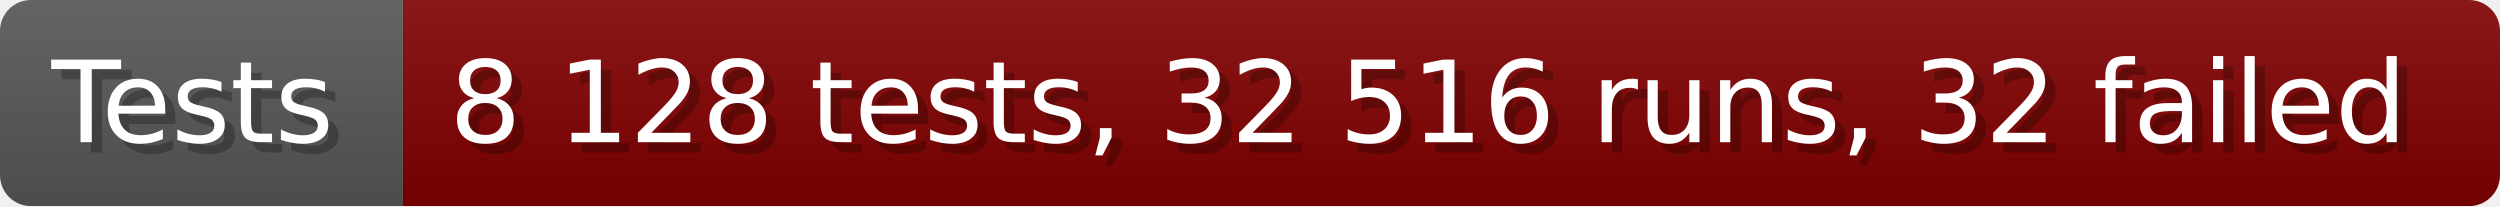
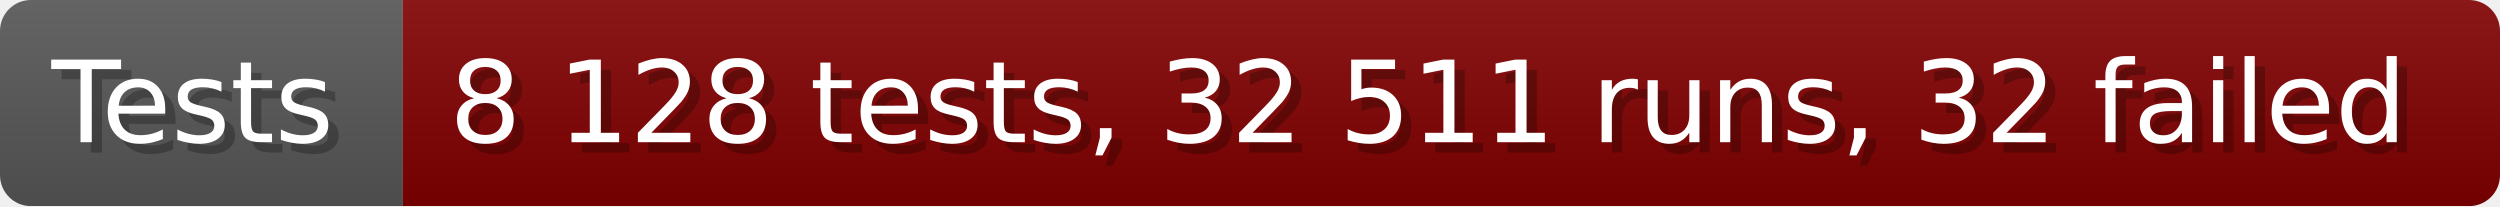
- <svg xmlns="http://www.w3.org/2000/svg" width="242.6" height="20" viewBox="0 0 2426 200" role="img" aria-label="Tests: 8 128 tests, 32 516 runs, 32 failed">
+ <svg xmlns="http://www.w3.org/2000/svg" width="242.6" height="20" viewBox="0 0 2426 200" role="img" aria-label="Tests: 8 128 tests, 32 511 runs, 32 failed">
  <linearGradient id="a" x2="0" y2="100%">
    <stop offset="0" stop-opacity=".1" stop-color="#EEE" />
    <stop offset="1" stop-opacity=".1" />
  </linearGradient>
  <mask id="m">
    <rect width="2426" height="200" rx="30" fill="#FFF" />
  </mask>
  <g mask="url(#m)">
    <rect width="391" height="200" fill="#555" />
    <rect width="2035" height="200" fill="#800000" x="391" />
    <rect width="2426" height="200" fill="url(#a)" />
  </g>
  <g aria-hidden="true" fill="#fff" text-anchor="start" font-family="Verdana,DejaVu Sans,sans-serif" font-size="110">
    <text x="60" y="148" textLength="291" fill="#000" opacity="0.25">Tests</text>
    <text x="50" y="138" textLength="291">Tests</text>
-     <text x="446" y="148" textLength="1935" fill="#000" opacity="0.25">8 128 tests, 32 516 runs, 32 failed</text>
-     <text x="436" y="138" textLength="1935">8 128 tests, 32 516 runs, 32 failed</text>
+     <text x="446" y="148" textLength="1935" fill="#000" opacity="0.25">8 128 tests, 32 511 runs, 32 failed</text>
+     <text x="436" y="138" textLength="1935">8 128 tests, 32 511 runs, 32 failed</text>
  </g>
</svg>
